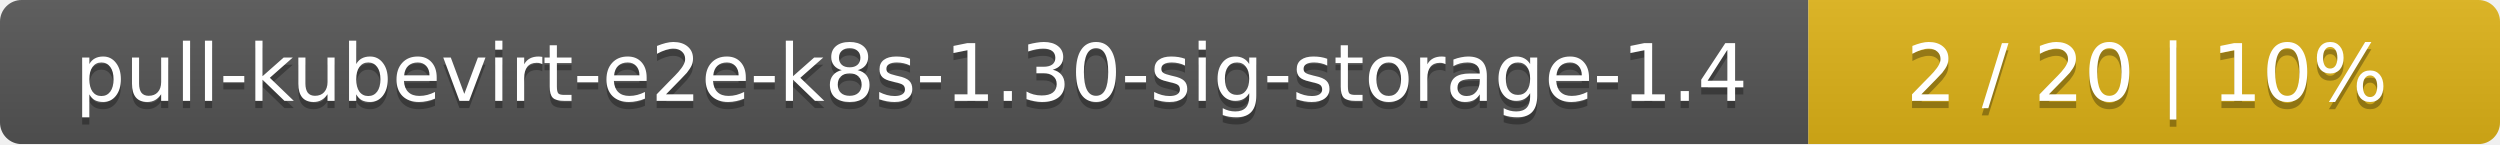
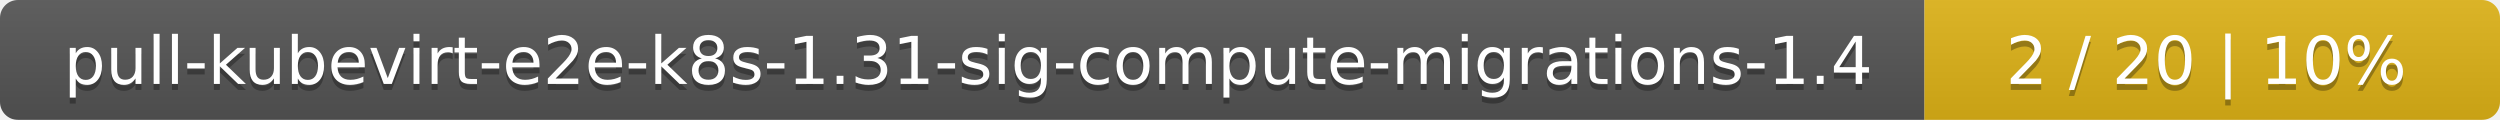
- <svg xmlns="http://www.w3.org/2000/svg" width="347" height="20">
+ <svg xmlns="http://www.w3.org/2000/svg" width="417" height="20">
  <linearGradient id="smooth" x2="0" y2="100%">
    <stop offset="0" stop-color="#bbb" stop-opacity=".1" />
    <stop offset="1" stop-opacity=".1" />
  </linearGradient>
  <mask id="round">
-     <rect width="347" height="20" rx="3" fill="#fff" />
+     <rect width="417" height="20" rx="3" fill="#fff" />
  </mask>
  <g mask="url(#round)">
-     <rect width="251" height="20" fill="#555" />
-     <rect x="251" width="96" height="20" fill="#dfb317" />
-     <rect width="347" height="20" fill="url(#smooth)" />
+     <rect width="321" height="20" fill="#555" />
+     <rect x="321" width="96" height="20" fill="#dfb317" />
+     <rect width="417" height="20" fill="url(#smooth)" />
  </g>
  <g fill="#fff" text-anchor="middle" font-family="DejaVu Sans,Verdana,Geneva,sans-serif" font-size="11">
-     <text x="126.5" y="15" fill="#010101" fill-opacity=".3">pull-kubevirt-e2e-k8s-1.30-sig-storage-1.4</text>
-     <text x="126.5" y="14">pull-kubevirt-e2e-k8s-1.30-sig-storage-1.4</text>
-     <text x="298" y="15" fill="#010101" fill-opacity=".3">2 / 20    |    10%</text>
-     <text x="298" y="14">2 / 20    |    10%</text>
+     <text x="161.5" y="15" fill="#010101" fill-opacity=".3">pull-kubevirt-e2e-k8s-1.31-sig-compute-migrations-1.4</text>
+     <text x="161.5" y="14">pull-kubevirt-e2e-k8s-1.31-sig-compute-migrations-1.4</text>
+     <text x="368" y="15" fill="#010101" fill-opacity=".3">2 / 20    |    10%</text>
+     <text x="368" y="14">2 / 20    |    10%</text>
  </g>
</svg>
